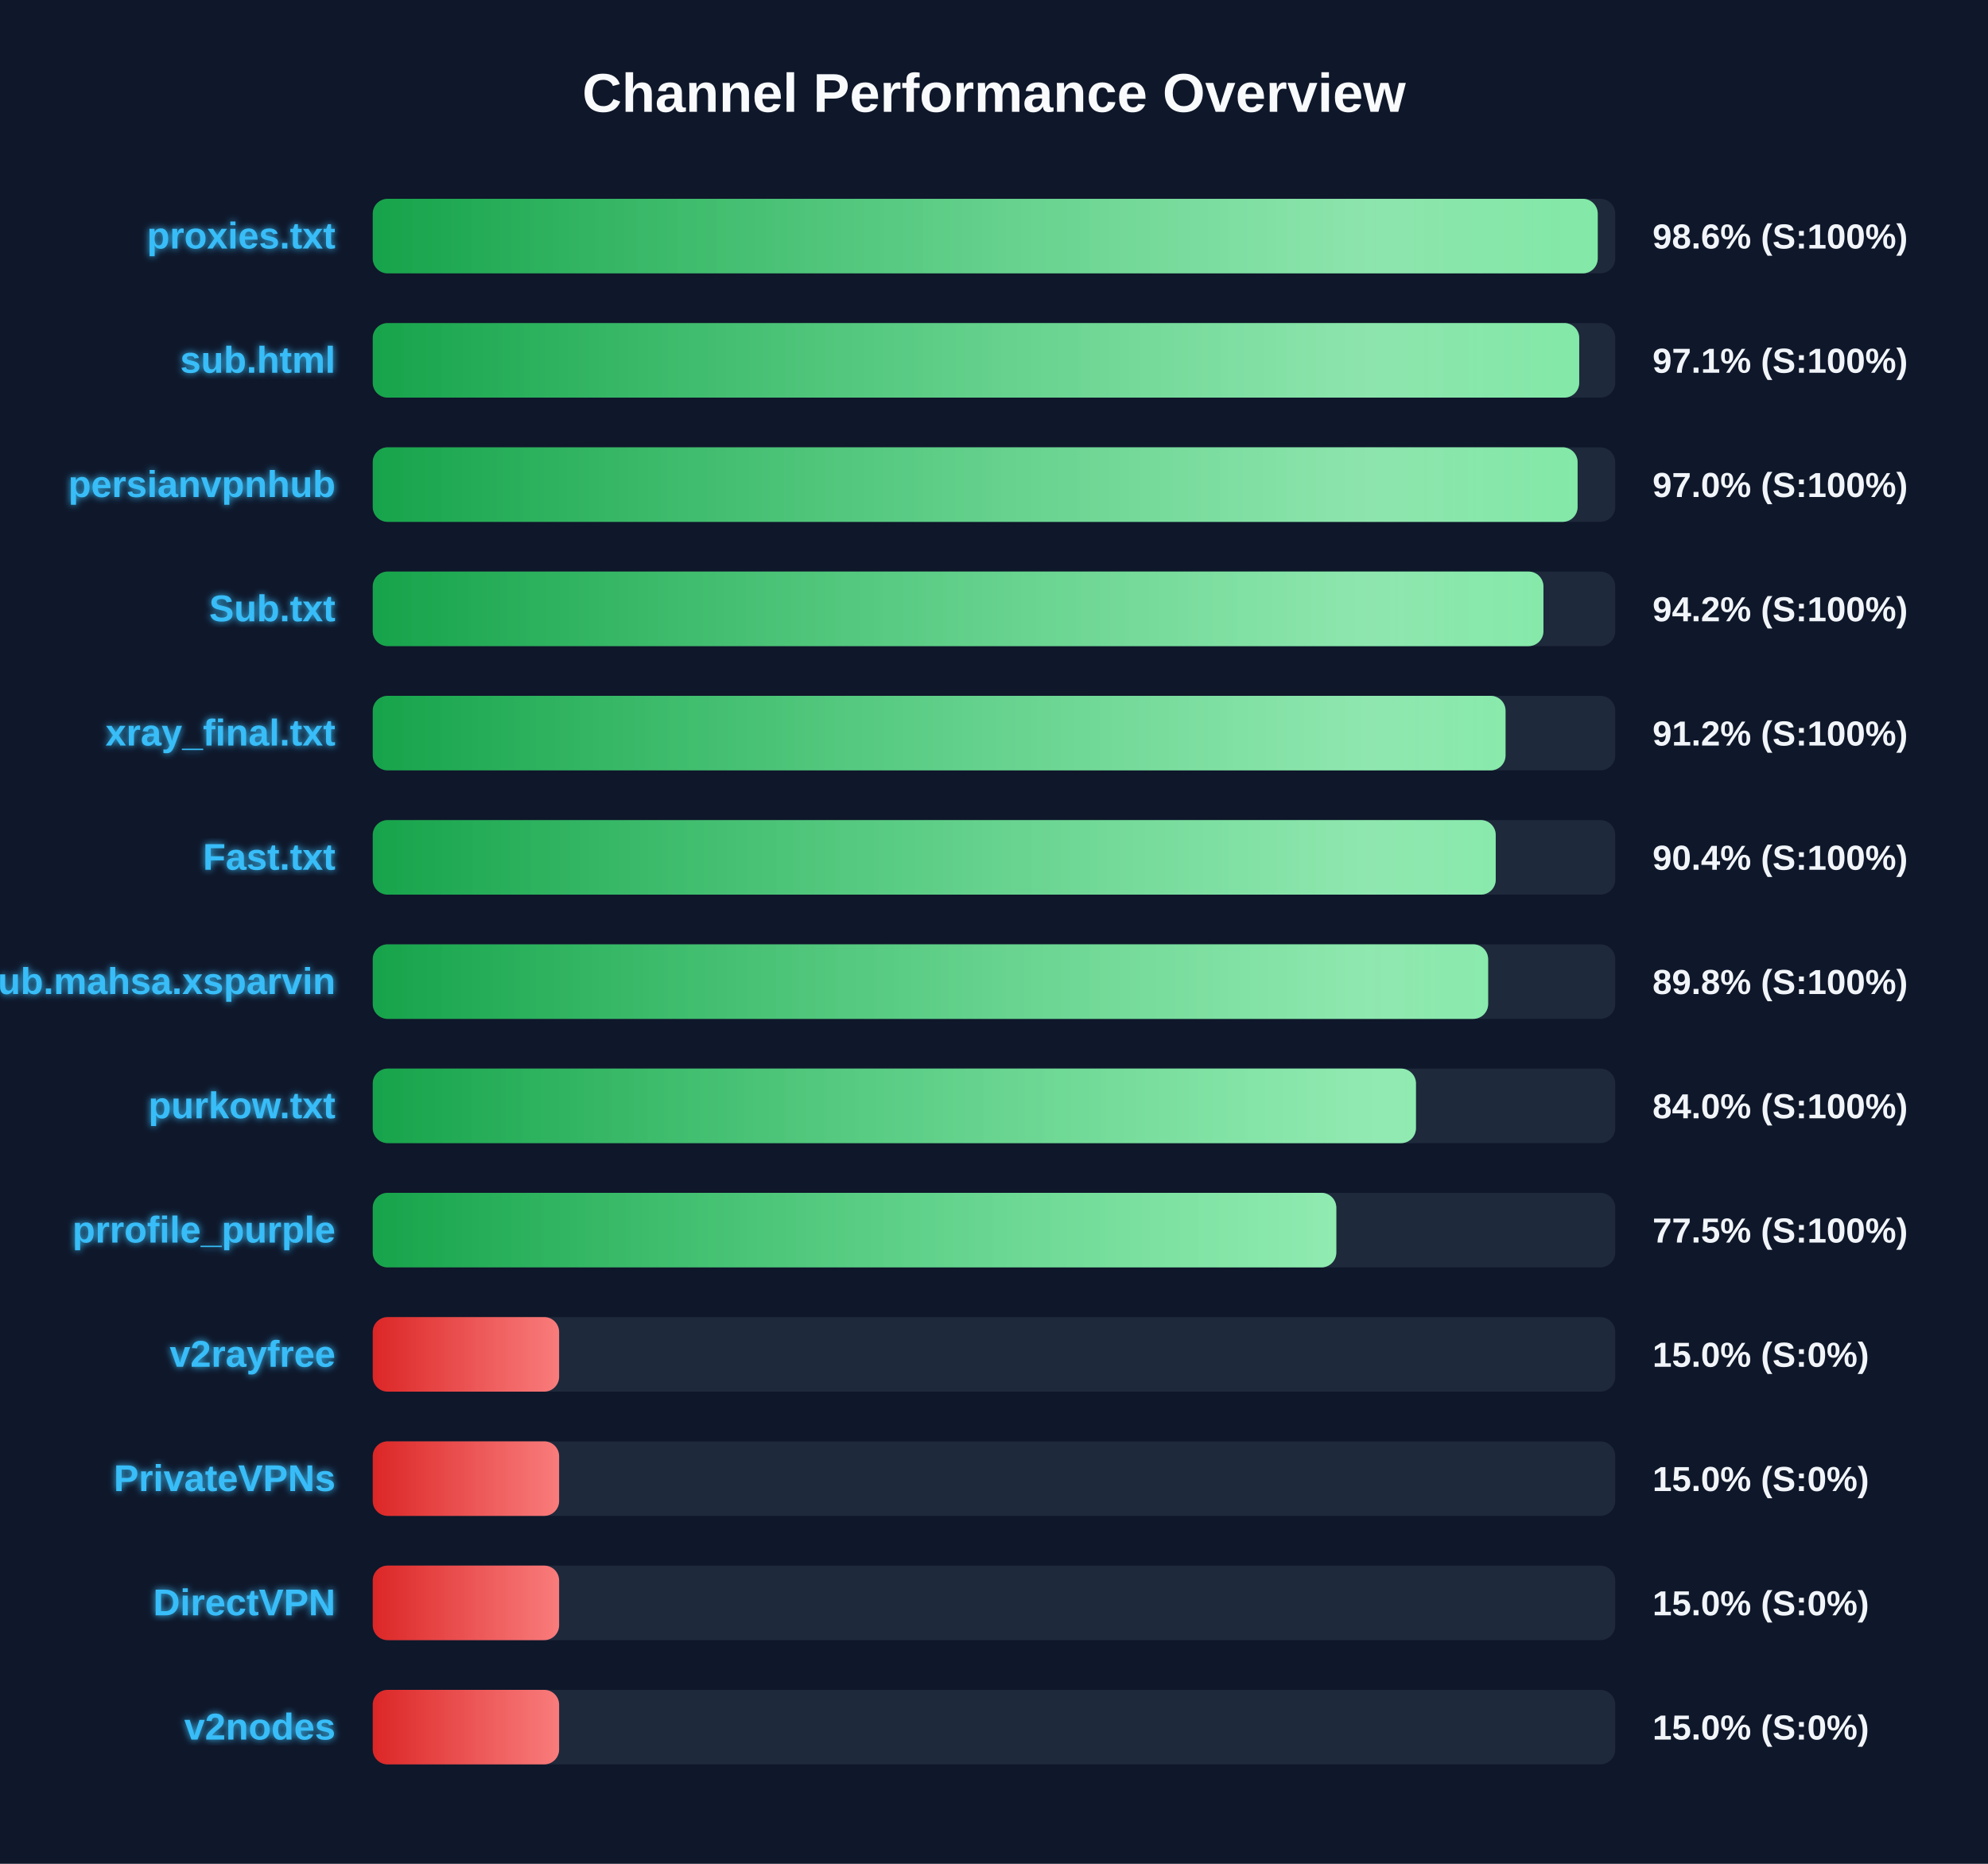
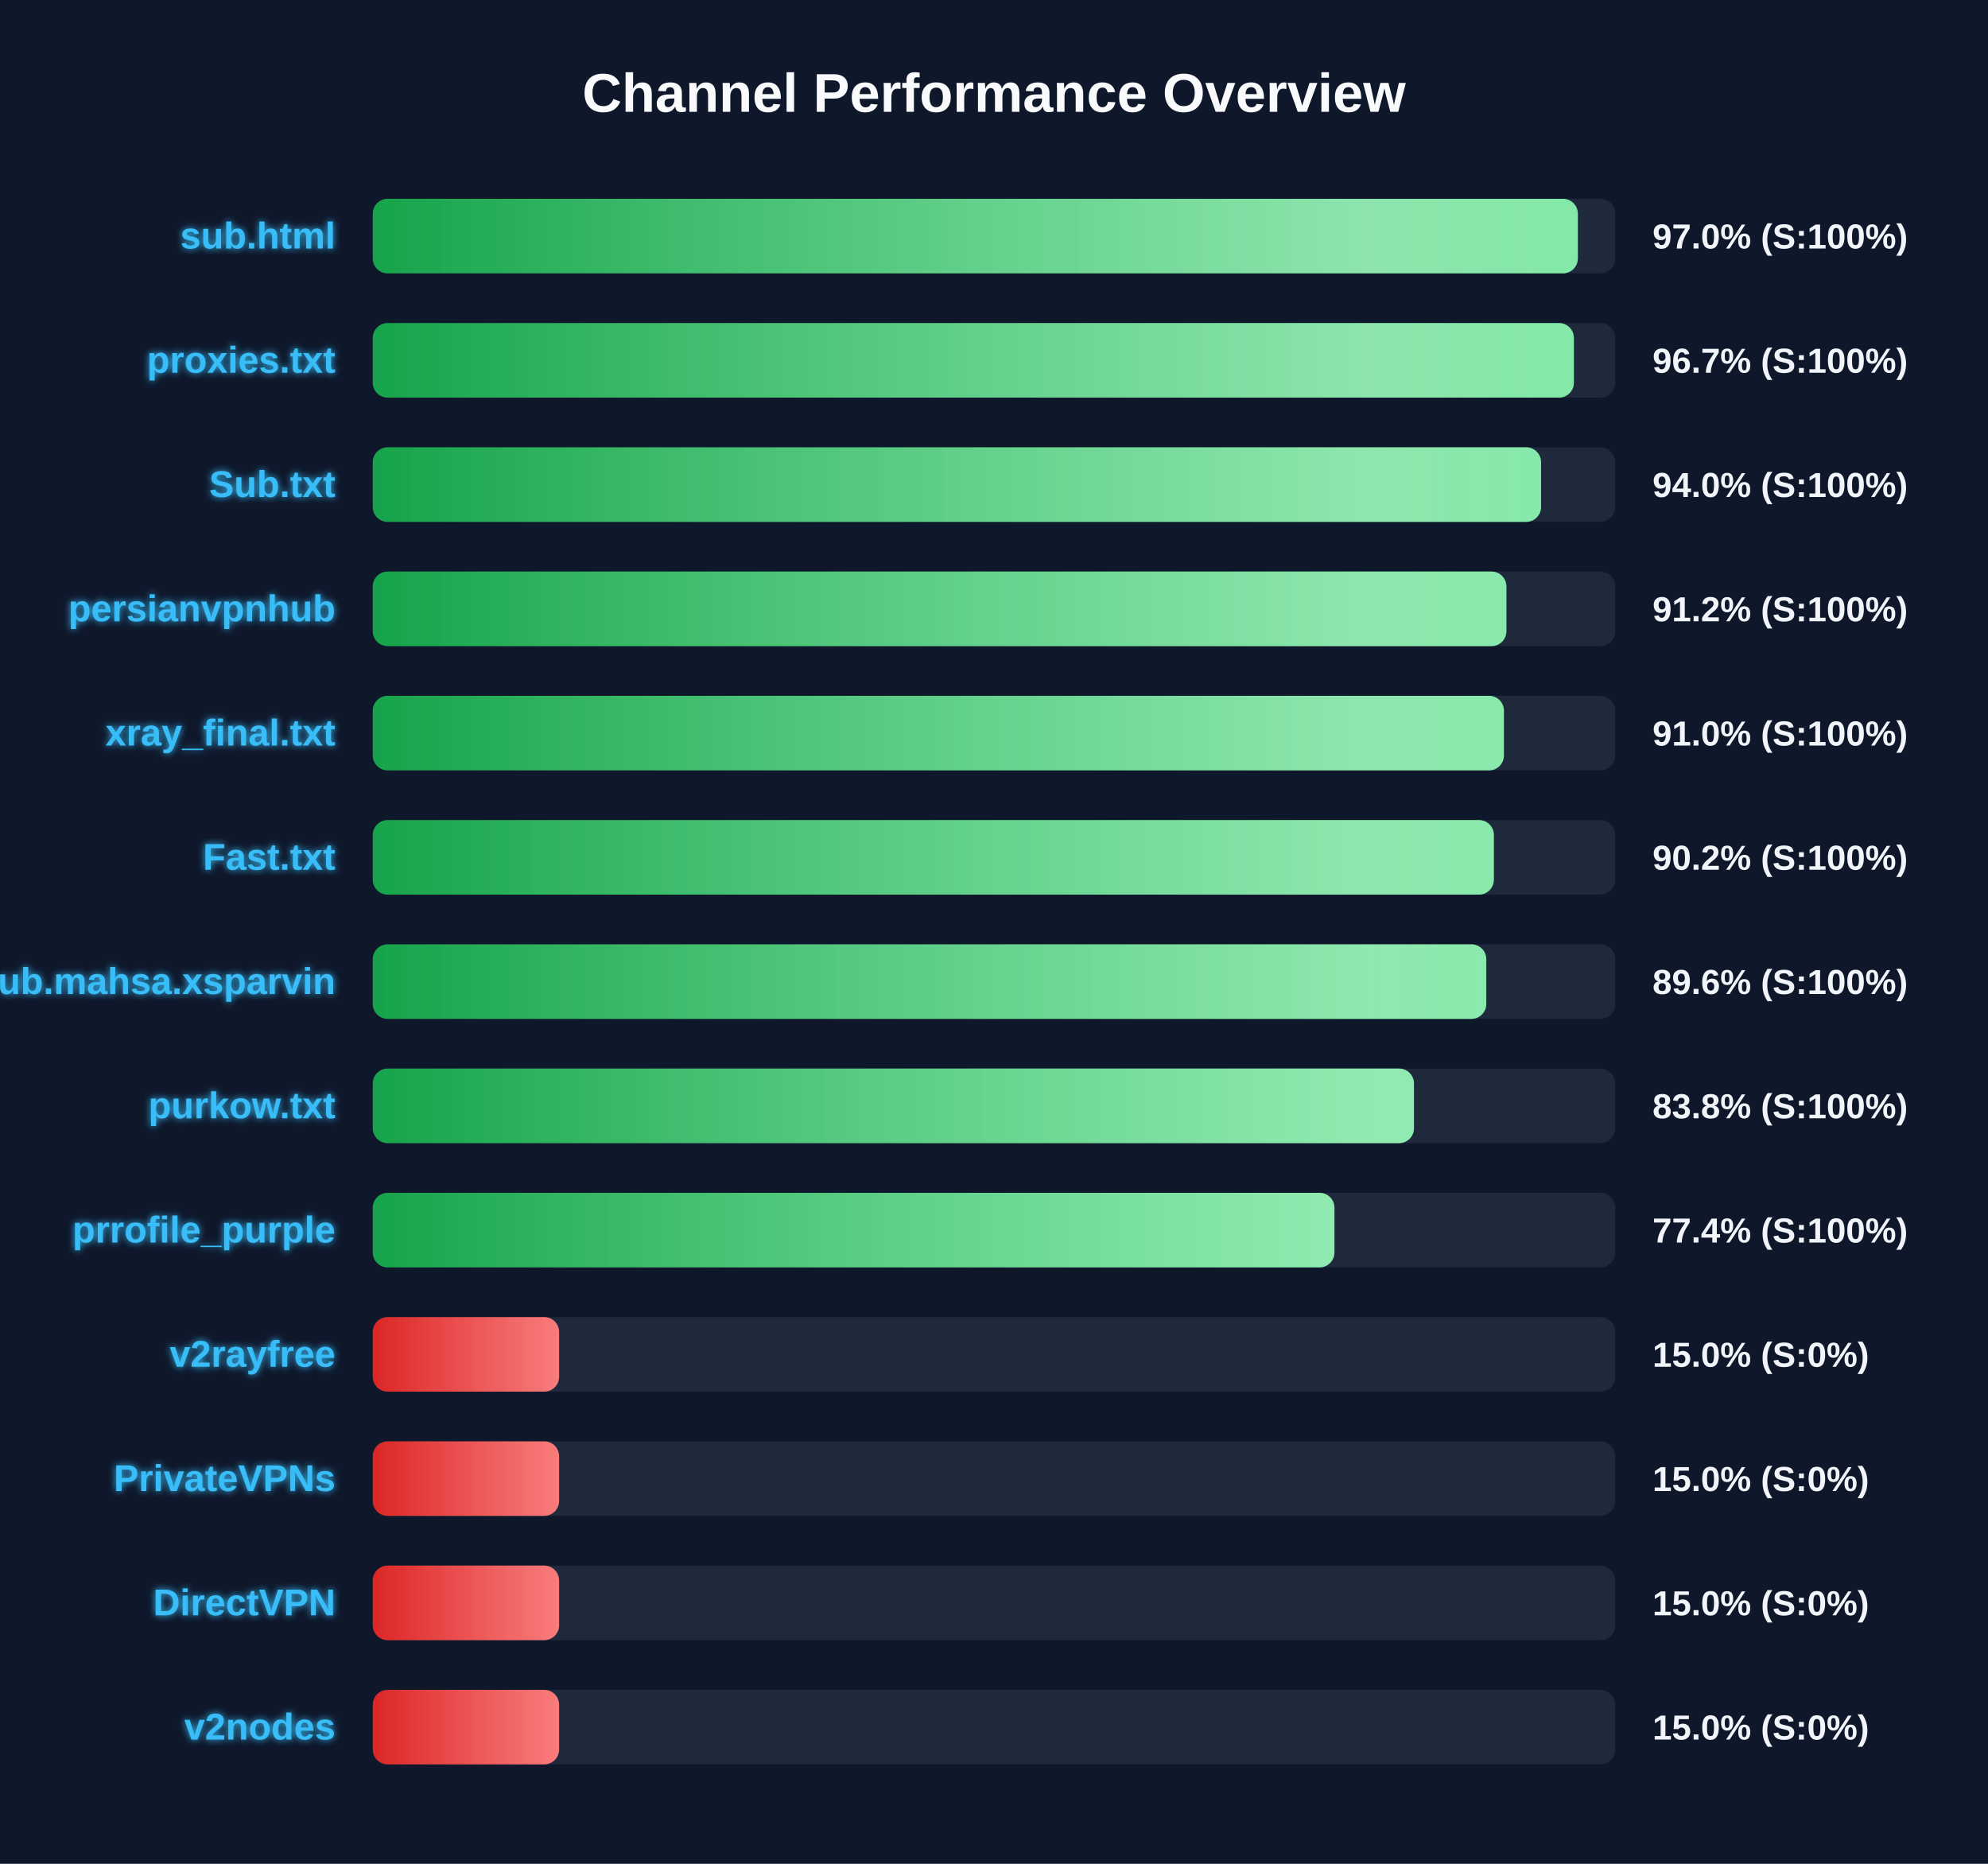
<svg xmlns="http://www.w3.org/2000/svg" width="800" height="750" version="1.1">
  <defs>
    <linearGradient id="grad-green" x1="0%" y1="0%" x2="100%" y2="0%">
      <stop offset="0%" stop-color="#16a34a" />
      <stop offset="100%" stop-color="#4ade80" />
    </linearGradient>
    <linearGradient id="grad-yellow" x1="0%" y1="0%" x2="100%" y2="0%">
      <stop offset="0%" stop-color="#ca8a04" />
      <stop offset="100%" stop-color="#fde047" />
    </linearGradient>
    <linearGradient id="grad-red" x1="0%" y1="0%" x2="100%" y2="0%">
      <stop offset="0%" stop-color="#dc2626" />
      <stop offset="100%" stop-color="#f87171" />
    </linearGradient>
    <linearGradient id="shimmer" x1="0%" y1="0%" x2="100%" y2="0%">
      <stop offset="0%" stop-color="rgba(255,255,255,0)" />
      <stop offset="50%" stop-color="rgba(255,255,255,0.4)" />
      <stop offset="100%" stop-color="rgba(255,255,255,0)" />
    </linearGradient>
    <filter id="glow" x="-20%" y="-20%" width="140%" height="140%">
      <feGaussianBlur stdDeviation="1.5" result="blur" />
      <feComposite in="SourceGraphic" in2="blur" operator="over" />
    </filter>
  </defs>
  <style>
        .bg-rect { fill: #0f172a; }
        .title { font: bold 22px 'Segoe UI', Arial, sans-serif; fill: #f8fafc; }
        .row { font: bold 15px 'Segoe UI', Arial, sans-serif; fill: #38bdf8; filter: url(#glow); }
        .score { font: bold 14px 'Segoe UI', Arial, sans-serif; fill: #f1f5f9; }
        @keyframes shimmer-anim {
            0% { transform: translateX(-100%); }
            100% { transform: translateX(200%); }
        }
        .shimmer-rect {
            animation: shimmer-anim 2.5s infinite linear;
        }
    </style>
  <rect width="100%" height="100%" class="bg-rect" />
  <text x="400" y="45" text-anchor="middle" class="title">Channel Performance Overview</text>
  <rect x="150" y="80" width="500" height="30" fill="#1e293b" rx="6" />
  <clipPath id="clip-0">
-     <rect x="150" y="80" width="492.95" height="30" rx="6" />
+     <rect x="150" y="80" width="484.95" height="30" rx="6" />
  </clipPath>
-   <rect x="150" y="80" width="492.95" height="30" fill="url(#grad-green)" rx="6" />
+   <rect x="150" y="80" width="484.95" height="30" fill="url(#grad-green)" rx="6" />
  <g clip-path="url(#clip-0)">
    <rect x="150" y="80" width="100%" height="30" fill="url(#shimmer)" class="shimmer-rect" />
  </g>
-   <text x="135" y="100" text-anchor="end" class="row">proxies.txt</text>
-   <text x="665" y="100" text-anchor="start" class="score">98.6% (S:100%)</text>
+   <text x="135" y="100" text-anchor="end" class="row">sub.html</text>
+   <text x="665" y="100" text-anchor="start" class="score">97.0% (S:100%)</text>
  <rect x="150" y="130" width="500" height="30" fill="#1e293b" rx="6" />
  <clipPath id="clip-1">
-     <rect x="150" y="130" width="485.5" height="30" rx="6" />
+     <rect x="150" y="130" width="483.35" height="30" rx="6" />
  </clipPath>
-   <rect x="150" y="130" width="485.5" height="30" fill="url(#grad-green)" rx="6" />
+   <rect x="150" y="130" width="483.35" height="30" fill="url(#grad-green)" rx="6" />
  <g clip-path="url(#clip-1)">
    <rect x="150" y="130" width="100%" height="30" fill="url(#shimmer)" class="shimmer-rect" />
  </g>
-   <text x="135" y="150" text-anchor="end" class="row">sub.html</text>
-   <text x="665" y="150" text-anchor="start" class="score">97.1% (S:100%)</text>
+   <text x="135" y="150" text-anchor="end" class="row">proxies.txt</text>
+   <text x="665" y="150" text-anchor="start" class="score">96.7% (S:100%)</text>
  <rect x="150" y="180" width="500" height="30" fill="#1e293b" rx="6" />
  <clipPath id="clip-2">
-     <rect x="150" y="180" width="484.85" height="30" rx="6" />
+     <rect x="150" y="180" width="470.15" height="30" rx="6" />
  </clipPath>
-   <rect x="150" y="180" width="484.85" height="30" fill="url(#grad-green)" rx="6" />
+   <rect x="150" y="180" width="470.15" height="30" fill="url(#grad-green)" rx="6" />
  <g clip-path="url(#clip-2)">
    <rect x="150" y="180" width="100%" height="30" fill="url(#shimmer)" class="shimmer-rect" />
  </g>
-   <text x="135" y="200" text-anchor="end" class="row">persianvpnhub</text>
-   <text x="665" y="200" text-anchor="start" class="score">97.0% (S:100%)</text>
+   <text x="135" y="200" text-anchor="end" class="row">Sub.txt</text>
+   <text x="665" y="200" text-anchor="start" class="score">94.0% (S:100%)</text>
  <rect x="150" y="230" width="500" height="30" fill="#1e293b" rx="6" />
  <clipPath id="clip-3">
-     <rect x="150" y="230" width="471.1" height="30" rx="6" />
+     <rect x="150" y="230" width="456.2" height="30" rx="6" />
  </clipPath>
-   <rect x="150" y="230" width="471.1" height="30" fill="url(#grad-green)" rx="6" />
+   <rect x="150" y="230" width="456.2" height="30" fill="url(#grad-green)" rx="6" />
  <g clip-path="url(#clip-3)">
    <rect x="150" y="230" width="100%" height="30" fill="url(#shimmer)" class="shimmer-rect" />
  </g>
-   <text x="135" y="250" text-anchor="end" class="row">Sub.txt</text>
-   <text x="665" y="250" text-anchor="start" class="score">94.2% (S:100%)</text>
+   <text x="135" y="250" text-anchor="end" class="row">persianvpnhub</text>
+   <text x="665" y="250" text-anchor="start" class="score">91.2% (S:100%)</text>
  <rect x="150" y="280" width="500" height="30" fill="#1e293b" rx="6" />
  <clipPath id="clip-4">
-     <rect x="150" y="280" width="455.85" height="30" rx="6" />
+     <rect x="150" y="280" width="455.2" height="30" rx="6" />
  </clipPath>
-   <rect x="150" y="280" width="455.85" height="30" fill="url(#grad-green)" rx="6" />
+   <rect x="150" y="280" width="455.2" height="30" fill="url(#grad-green)" rx="6" />
  <g clip-path="url(#clip-4)">
    <rect x="150" y="280" width="100%" height="30" fill="url(#shimmer)" class="shimmer-rect" />
  </g>
  <text x="135" y="300" text-anchor="end" class="row">xray_final.txt</text>
-   <text x="665" y="300" text-anchor="start" class="score">91.2% (S:100%)</text>
+   <text x="665" y="300" text-anchor="start" class="score">91.0% (S:100%)</text>
  <rect x="150" y="330" width="500" height="30" fill="#1e293b" rx="6" />
  <clipPath id="clip-5">
-     <rect x="150" y="330" width="451.9" height="30" rx="6" />
+     <rect x="150" y="330" width="451.15" height="30" rx="6" />
  </clipPath>
-   <rect x="150" y="330" width="451.9" height="30" fill="url(#grad-green)" rx="6" />
+   <rect x="150" y="330" width="451.15" height="30" fill="url(#grad-green)" rx="6" />
  <g clip-path="url(#clip-5)">
    <rect x="150" y="330" width="100%" height="30" fill="url(#shimmer)" class="shimmer-rect" />
  </g>
  <text x="135" y="350" text-anchor="end" class="row">Fast.txt</text>
-   <text x="665" y="350" text-anchor="start" class="score">90.4% (S:100%)</text>
+   <text x="665" y="350" text-anchor="start" class="score">90.2% (S:100%)</text>
  <rect x="150" y="380" width="500" height="30" fill="#1e293b" rx="6" />
  <clipPath id="clip-6">
-     <rect x="150" y="380" width="448.85" height="30" rx="6" />
+     <rect x="150" y="380" width="448.1" height="30" rx="6" />
  </clipPath>
-   <rect x="150" y="380" width="448.85" height="30" fill="url(#grad-green)" rx="6" />
+   <rect x="150" y="380" width="448.1" height="30" fill="url(#grad-green)" rx="6" />
  <g clip-path="url(#clip-6)">
    <rect x="150" y="380" width="100%" height="30" fill="url(#shimmer)" class="shimmer-rect" />
  </g>
  <text x="135" y="400" text-anchor="end" class="row">Sub.mahsa.xsparvin</text>
-   <text x="665" y="400" text-anchor="start" class="score">89.8% (S:100%)</text>
+   <text x="665" y="400" text-anchor="start" class="score">89.6% (S:100%)</text>
  <rect x="150" y="430" width="500" height="30" fill="#1e293b" rx="6" />
  <clipPath id="clip-7">
-     <rect x="150" y="430" width="419.8" height="30" rx="6" />
+     <rect x="150" y="430" width="419.0" height="30" rx="6" />
  </clipPath>
-   <rect x="150" y="430" width="419.8" height="30" fill="url(#grad-green)" rx="6" />
+   <rect x="150" y="430" width="419.0" height="30" fill="url(#grad-green)" rx="6" />
  <g clip-path="url(#clip-7)">
    <rect x="150" y="430" width="100%" height="30" fill="url(#shimmer)" class="shimmer-rect" />
  </g>
  <text x="135" y="450" text-anchor="end" class="row">purkow.txt</text>
-   <text x="665" y="450" text-anchor="start" class="score">84.0% (S:100%)</text>
+   <text x="665" y="450" text-anchor="start" class="score">83.8% (S:100%)</text>
  <rect x="150" y="480" width="500" height="30" fill="#1e293b" rx="6" />
  <clipPath id="clip-8">
-     <rect x="150" y="480" width="387.75" height="30" rx="6" />
+     <rect x="150" y="480" width="387.0" height="30" rx="6" />
  </clipPath>
-   <rect x="150" y="480" width="387.75" height="30" fill="url(#grad-green)" rx="6" />
+   <rect x="150" y="480" width="387.0" height="30" fill="url(#grad-green)" rx="6" />
  <g clip-path="url(#clip-8)">
    <rect x="150" y="480" width="100%" height="30" fill="url(#shimmer)" class="shimmer-rect" />
  </g>
  <text x="135" y="500" text-anchor="end" class="row">prrofile_purple</text>
-   <text x="665" y="500" text-anchor="start" class="score">77.5% (S:100%)</text>
+   <text x="665" y="500" text-anchor="start" class="score">77.4% (S:100%)</text>
  <rect x="150" y="530" width="500" height="30" fill="#1e293b" rx="6" />
  <clipPath id="clip-9">
    <rect x="150" y="530" width="75.0" height="30" rx="6" />
  </clipPath>
  <rect x="150" y="530" width="75.0" height="30" fill="url(#grad-red)" rx="6" />
  <g clip-path="url(#clip-9)">
    <rect x="150" y="530" width="100%" height="30" fill="url(#shimmer)" class="shimmer-rect" />
  </g>
  <text x="135" y="550" text-anchor="end" class="row">v2rayfree</text>
  <text x="665" y="550" text-anchor="start" class="score">15.0% (S:0%)</text>
  <rect x="150" y="580" width="500" height="30" fill="#1e293b" rx="6" />
  <clipPath id="clip-10">
    <rect x="150" y="580" width="75.0" height="30" rx="6" />
  </clipPath>
  <rect x="150" y="580" width="75.0" height="30" fill="url(#grad-red)" rx="6" />
  <g clip-path="url(#clip-10)">
    <rect x="150" y="580" width="100%" height="30" fill="url(#shimmer)" class="shimmer-rect" />
  </g>
  <text x="135" y="600" text-anchor="end" class="row">PrivateVPNs</text>
  <text x="665" y="600" text-anchor="start" class="score">15.0% (S:0%)</text>
  <rect x="150" y="630" width="500" height="30" fill="#1e293b" rx="6" />
  <clipPath id="clip-11">
    <rect x="150" y="630" width="75.0" height="30" rx="6" />
  </clipPath>
  <rect x="150" y="630" width="75.0" height="30" fill="url(#grad-red)" rx="6" />
  <g clip-path="url(#clip-11)">
    <rect x="150" y="630" width="100%" height="30" fill="url(#shimmer)" class="shimmer-rect" />
  </g>
  <text x="135" y="650" text-anchor="end" class="row">DirectVPN</text>
  <text x="665" y="650" text-anchor="start" class="score">15.0% (S:0%)</text>
  <rect x="150" y="680" width="500" height="30" fill="#1e293b" rx="6" />
  <clipPath id="clip-12">
    <rect x="150" y="680" width="75.0" height="30" rx="6" />
  </clipPath>
  <rect x="150" y="680" width="75.0" height="30" fill="url(#grad-red)" rx="6" />
  <g clip-path="url(#clip-12)">
    <rect x="150" y="680" width="100%" height="30" fill="url(#shimmer)" class="shimmer-rect" />
  </g>
  <text x="135" y="700" text-anchor="end" class="row">v2nodes</text>
  <text x="665" y="700" text-anchor="start" class="score">15.0% (S:0%)</text>
</svg>
